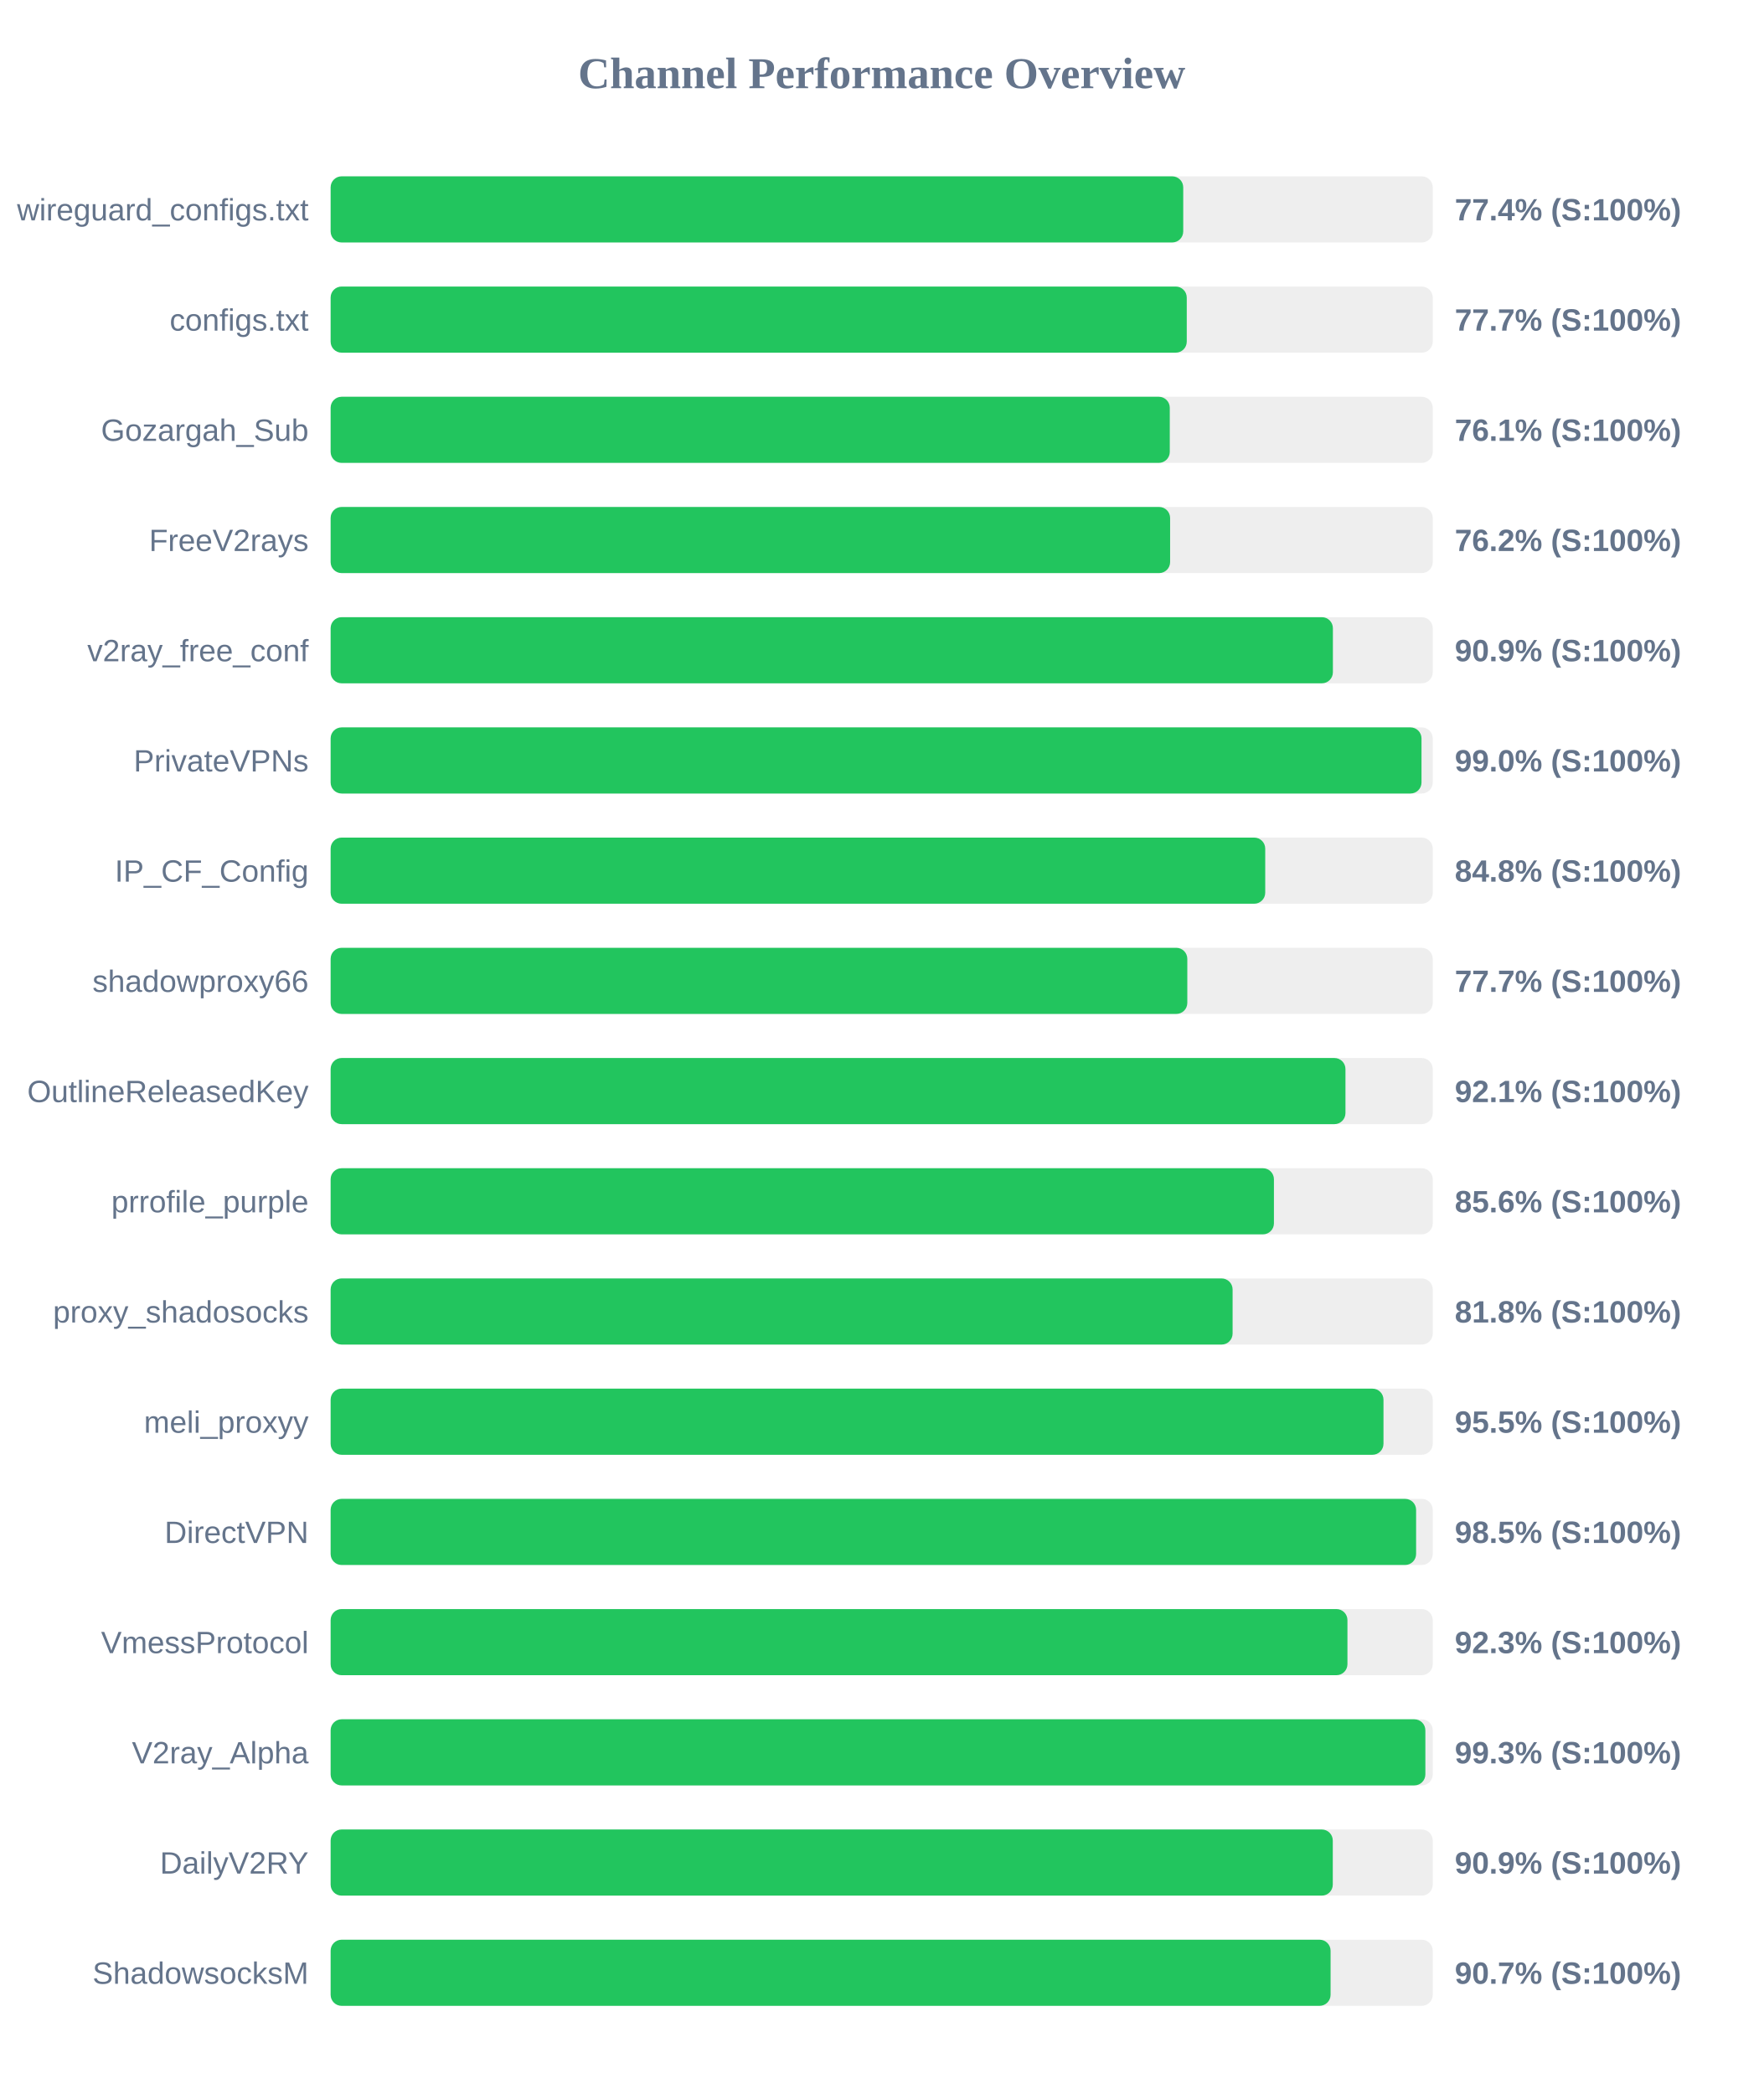
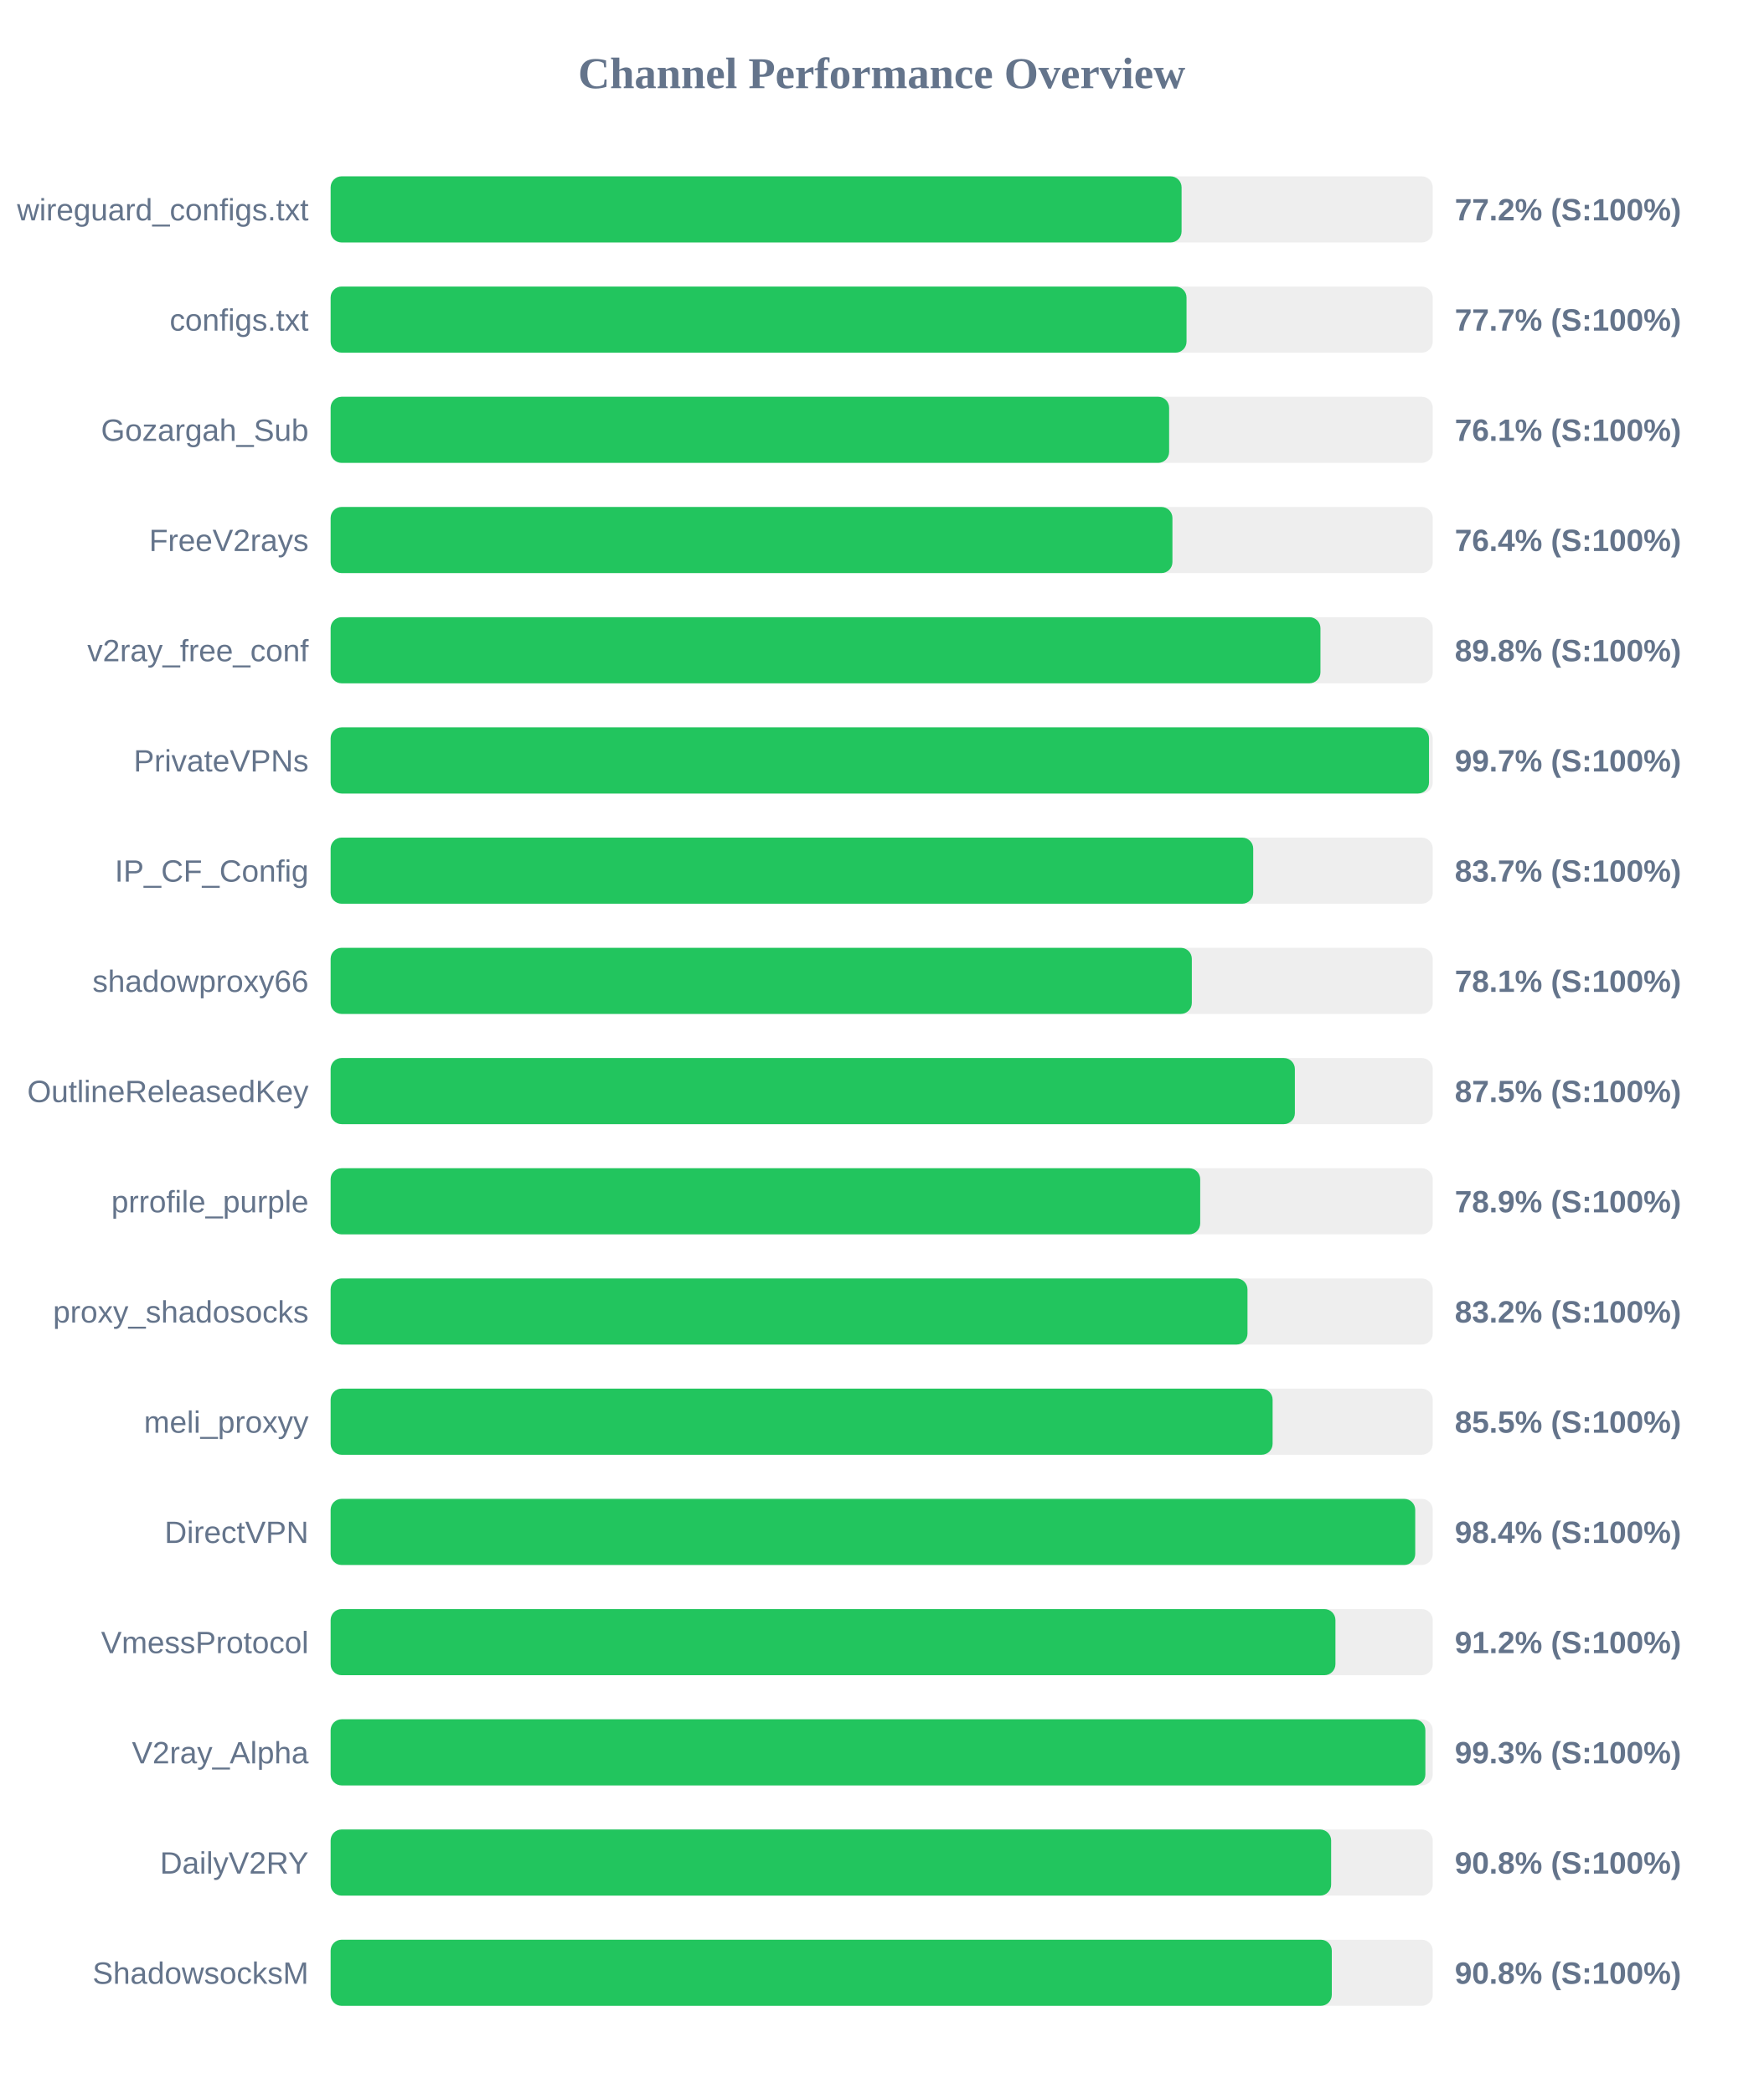
<svg xmlns="http://www.w3.org/2000/svg" width="800" height="950" version="1.1">
  <style>
        .row { font: 14px Arial; fill: #64748b; }
        .score { font: bold 14px Arial; fill: #64748b; }
    </style>
  <text x="400" y="40" text-anchor="middle" font-size="20px" font-weight="bold" fill="#64748b">Channel Performance Overview</text>
  <rect x="150" y="80" width="500" height="30" fill="#eee" rx="5" />
-   <rect x="150" y="80" width="386.8" height="30" fill="#22c55e" rx="5" />
+   <rect x="150" y="80" width="386.05" height="30" fill="#22c55e" rx="5" />
  <text x="140" y="100" text-anchor="end" class="row">wireguard_configs.txt</text>
-   <text x="660" y="100" text-anchor="start" class="score">77.4% (S:100%)</text>
+   <text x="660" y="100" text-anchor="start" class="score">77.2% (S:100%)</text>
  <rect x="150" y="130" width="500" height="30" fill="#eee" rx="5" />
-   <rect x="150" y="130" width="388.4" height="30" fill="#22c55e" rx="5" />
+   <rect x="150" y="130" width="388.3" height="30" fill="#22c55e" rx="5" />
  <text x="140" y="150" text-anchor="end" class="row">configs.txt</text>
  <text x="660" y="150" text-anchor="start" class="score">77.7% (S:100%)</text>
  <rect x="150" y="180" width="500" height="30" fill="#eee" rx="5" />
-   <rect x="150" y="180" width="380.7" height="30" fill="#22c55e" rx="5" />
+   <rect x="150" y="180" width="380.4" height="30" fill="#22c55e" rx="5" />
  <text x="140" y="200" text-anchor="end" class="row">Gozargah_Sub</text>
  <text x="660" y="200" text-anchor="start" class="score">76.1% (S:100%)</text>
  <rect x="150" y="230" width="500" height="30" fill="#eee" rx="5" />
-   <rect x="150" y="230" width="380.85" height="30" fill="#22c55e" rx="5" />
+   <rect x="150" y="230" width="381.9" height="30" fill="#22c55e" rx="5" />
  <text x="140" y="250" text-anchor="end" class="row">FreeV2rays</text>
-   <text x="660" y="250" text-anchor="start" class="score">76.2% (S:100%)</text>
+   <text x="660" y="250" text-anchor="start" class="score">76.4% (S:100%)</text>
  <rect x="150" y="280" width="500" height="30" fill="#eee" rx="5" />
-   <rect x="150" y="280" width="454.7" height="30" fill="#22c55e" rx="5" />
+   <rect x="150" y="280" width="449.05" height="30" fill="#22c55e" rx="5" />
  <text x="140" y="300" text-anchor="end" class="row">v2ray_free_conf</text>
-   <text x="660" y="300" text-anchor="start" class="score">90.9% (S:100%)</text>
+   <text x="660" y="300" text-anchor="start" class="score">89.8% (S:100%)</text>
  <rect x="150" y="330" width="500" height="30" fill="#eee" rx="5" />
-   <rect x="150" y="330" width="494.9" height="30" fill="#22c55e" rx="5" />
+   <rect x="150" y="330" width="498.3" height="30" fill="#22c55e" rx="5" />
  <text x="140" y="350" text-anchor="end" class="row">PrivateVPNs</text>
-   <text x="660" y="350" text-anchor="start" class="score">99.0% (S:100%)</text>
+   <text x="660" y="350" text-anchor="start" class="score">99.7% (S:100%)</text>
  <rect x="150" y="380" width="500" height="30" fill="#eee" rx="5" />
-   <rect x="150" y="380" width="424.0" height="30" fill="#22c55e" rx="5" />
+   <rect x="150" y="380" width="418.55" height="30" fill="#22c55e" rx="5" />
  <text x="140" y="400" text-anchor="end" class="row">IP_CF_Config</text>
-   <text x="660" y="400" text-anchor="start" class="score">84.8% (S:100%)</text>
+   <text x="660" y="400" text-anchor="start" class="score">83.7% (S:100%)</text>
  <rect x="150" y="430" width="500" height="30" fill="#eee" rx="5" />
-   <rect x="150" y="430" width="388.65" height="30" fill="#22c55e" rx="5" />
+   <rect x="150" y="430" width="390.7" height="30" fill="#22c55e" rx="5" />
  <text x="140" y="450" text-anchor="end" class="row">shadowproxy66</text>
-   <text x="660" y="450" text-anchor="start" class="score">77.7% (S:100%)</text>
+   <text x="660" y="450" text-anchor="start" class="score">78.1% (S:100%)</text>
  <rect x="150" y="480" width="500" height="30" fill="#eee" rx="5" />
-   <rect x="150" y="480" width="460.4" height="30" fill="#22c55e" rx="5" />
+   <rect x="150" y="480" width="437.45" height="30" fill="#22c55e" rx="5" />
  <text x="140" y="500" text-anchor="end" class="row">OutlineReleasedKey</text>
-   <text x="660" y="500" text-anchor="start" class="score">92.1% (S:100%)</text>
+   <text x="660" y="500" text-anchor="start" class="score">87.5% (S:100%)</text>
  <rect x="150" y="530" width="500" height="30" fill="#eee" rx="5" />
-   <rect x="150" y="530" width="427.95" height="30" fill="#22c55e" rx="5" />
+   <rect x="150" y="530" width="394.5" height="30" fill="#22c55e" rx="5" />
  <text x="140" y="550" text-anchor="end" class="row">prrofile_purple</text>
-   <text x="660" y="550" text-anchor="start" class="score">85.6% (S:100%)</text>
+   <text x="660" y="550" text-anchor="start" class="score">78.9% (S:100%)</text>
  <rect x="150" y="580" width="500" height="30" fill="#eee" rx="5" />
-   <rect x="150" y="580" width="409.2" height="30" fill="#22c55e" rx="5" />
+   <rect x="150" y="580" width="415.95" height="30" fill="#22c55e" rx="5" />
  <text x="140" y="600" text-anchor="end" class="row">proxy_shadosocks</text>
-   <text x="660" y="600" text-anchor="start" class="score">81.8% (S:100%)</text>
+   <text x="660" y="600" text-anchor="start" class="score">83.2% (S:100%)</text>
  <rect x="150" y="630" width="500" height="30" fill="#eee" rx="5" />
-   <rect x="150" y="630" width="477.65" height="30" fill="#22c55e" rx="5" />
+   <rect x="150" y="630" width="427.35" height="30" fill="#22c55e" rx="5" />
  <text x="140" y="650" text-anchor="end" class="row">meli_proxyy</text>
-   <text x="660" y="650" text-anchor="start" class="score">95.5% (S:100%)</text>
+   <text x="660" y="650" text-anchor="start" class="score">85.5% (S:100%)</text>
  <rect x="150" y="680" width="500" height="30" fill="#eee" rx="5" />
-   <rect x="150" y="680" width="492.45" height="30" fill="#22c55e" rx="5" />
+   <rect x="150" y="680" width="492.05" height="30" fill="#22c55e" rx="5" />
  <text x="140" y="700" text-anchor="end" class="row">DirectVPN</text>
-   <text x="660" y="700" text-anchor="start" class="score">98.5% (S:100%)</text>
+   <text x="660" y="700" text-anchor="start" class="score">98.4% (S:100%)</text>
  <rect x="150" y="730" width="500" height="30" fill="#eee" rx="5" />
-   <rect x="150" y="730" width="461.3" height="30" fill="#22c55e" rx="5" />
+   <rect x="150" y="730" width="455.85" height="30" fill="#22c55e" rx="5" />
  <text x="140" y="750" text-anchor="end" class="row">VmessProtocol</text>
-   <text x="660" y="750" text-anchor="start" class="score">92.3% (S:100%)</text>
+   <text x="660" y="750" text-anchor="start" class="score">91.2% (S:100%)</text>
  <rect x="150" y="780" width="500" height="30" fill="#eee" rx="5" />
  <rect x="150" y="780" width="496.65" height="30" fill="#22c55e" rx="5" />
  <text x="140" y="800" text-anchor="end" class="row">V2ray_Alpha</text>
  <text x="660" y="800" text-anchor="start" class="score">99.3% (S:100%)</text>
  <rect x="150" y="830" width="500" height="30" fill="#eee" rx="5" />
-   <rect x="150" y="830" width="454.65" height="30" fill="#22c55e" rx="5" />
+   <rect x="150" y="830" width="453.9" height="30" fill="#22c55e" rx="5" />
  <text x="140" y="850" text-anchor="end" class="row">DailyV2RY</text>
-   <text x="660" y="850" text-anchor="start" class="score">90.9% (S:100%)</text>
+   <text x="660" y="850" text-anchor="start" class="score">90.8% (S:100%)</text>
  <rect x="150" y="880" width="500" height="30" fill="#eee" rx="5" />
-   <rect x="150" y="880" width="453.65" height="30" fill="#22c55e" rx="5" />
+   <rect x="150" y="880" width="454.2" height="30" fill="#22c55e" rx="5" />
  <text x="140" y="900" text-anchor="end" class="row">ShadowsocksM</text>
-   <text x="660" y="900" text-anchor="start" class="score">90.7% (S:100%)</text>
+   <text x="660" y="900" text-anchor="start" class="score">90.8% (S:100%)</text>
</svg>
